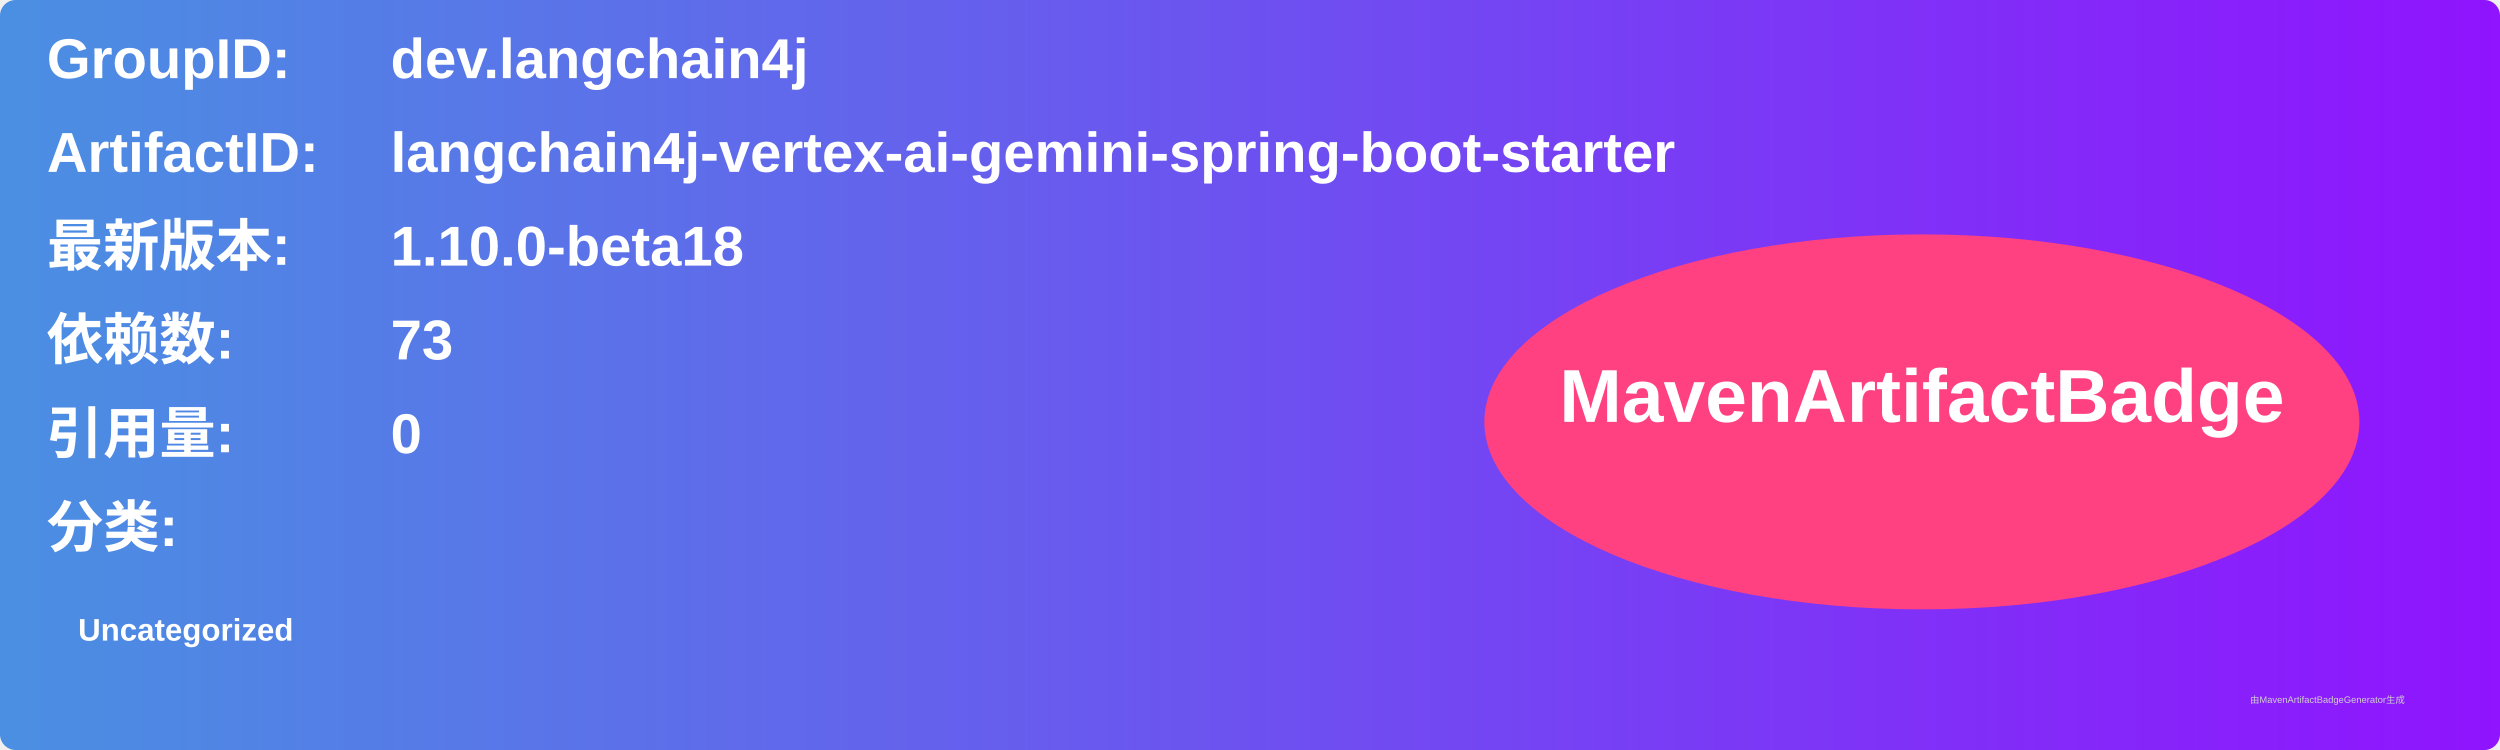
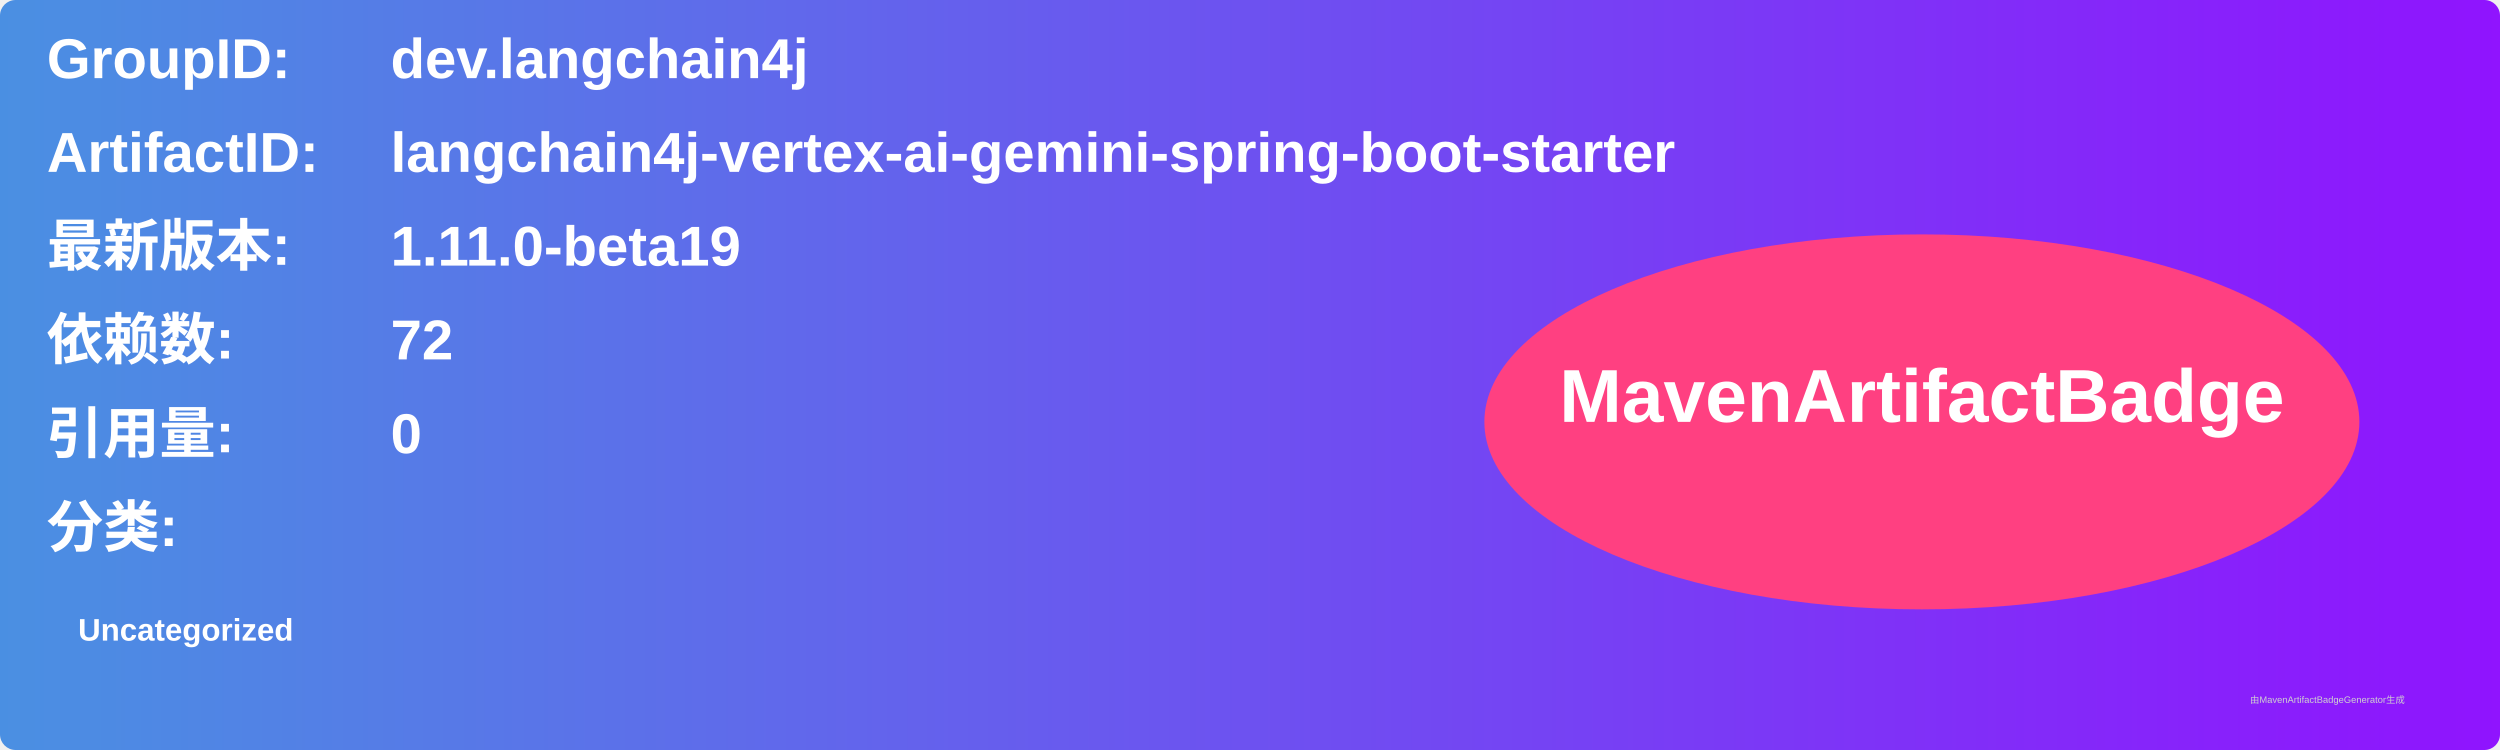
<svg xmlns="http://www.w3.org/2000/svg" width="800" height="240" viewBox="0 0 800 240">
  <linearGradient id="grad" x1="0%" y1="0%" x2="100%" y2="0%">
    <stop offset="0%" stop-color="#4a90e2" />
    <stop offset="100%" stop-color="#9013fe" />
  </linearGradient>
  <rect width="100%" height="100%" rx="5" ry="5" fill="url(#grad)" />
  <g transform="translate(15, 15)">
    <text x="0" y="10" font-family="Arial" font-size="18" fill="white" font-weight="bold" width="260">GroupID:</text>
    <text x="110" y="10" font-family="Arial" font-size="18" fill="white" font-weight="bold" width="460">dev.langchain4j</text>
    <text x="0" y="40" font-family="Arial" font-size="18" fill="white" font-weight="bold" width="260">ArtifactID:</text>
    <text x="110" y="40" font-family="Arial" font-size="18" fill="white" font-weight="bold" width="460">langchain4j-vertex-ai-gemini-spring-boot-starter</text>
    <text x="0" y="70" font-family="Arial" font-size="18" fill="white" font-weight="bold">最新版本:</text>
    <text x="110" y="70" font-family="Arial" font-size="18" fill="white" font-weight="bold">
-       <tspan font-weight="bold">1.10.0-beta18</tspan>
+       <tspan font-weight="bold">1.11.0-beta19</tspan>
    </text>
    <text x="0" y="100" font-family="Arial" font-size="18" fill="white" font-weight="bold">依赖数: </text>
    <text x="110" y="100" font-family="Arial" font-size="18" fill="white">
-       <tspan font-weight="bold">73</tspan>
+       <tspan font-weight="bold">72</tspan>
    </text>
    <text x="0" y="130" font-family="Arial" font-size="18" fill="white" font-weight="bold">引用量: </text>
    <text x="110" y="130" font-family="Arial" font-size="18" fill="white">
      <tspan font-weight="bold">0</tspan>
    </text>
    <text x="0" y="160" font-family="Arial" font-size="18" fill="white" font-weight="bold">分类:</text>
    <text x="10" y="190" font-family="Arial" font-size="10" fill="white">
      <tspan font-weight="bold">Uncategorized</tspan>
    </text>
    <ellipse cx="600" cy="120" rx="140" ry="60" fill="#ff4081" />
    <text x="600" y="120" text-anchor="middle" font-family="Arial" font-size="24" fill="white" font-weight="bold">MavenArtifactBadge</text>
  </g>
  <text x="720" y="225" font-family="Arial" font-size="3" fill="#d0d0d0">由MavenArtifactBadgeGenerator生成</text>
</svg>
